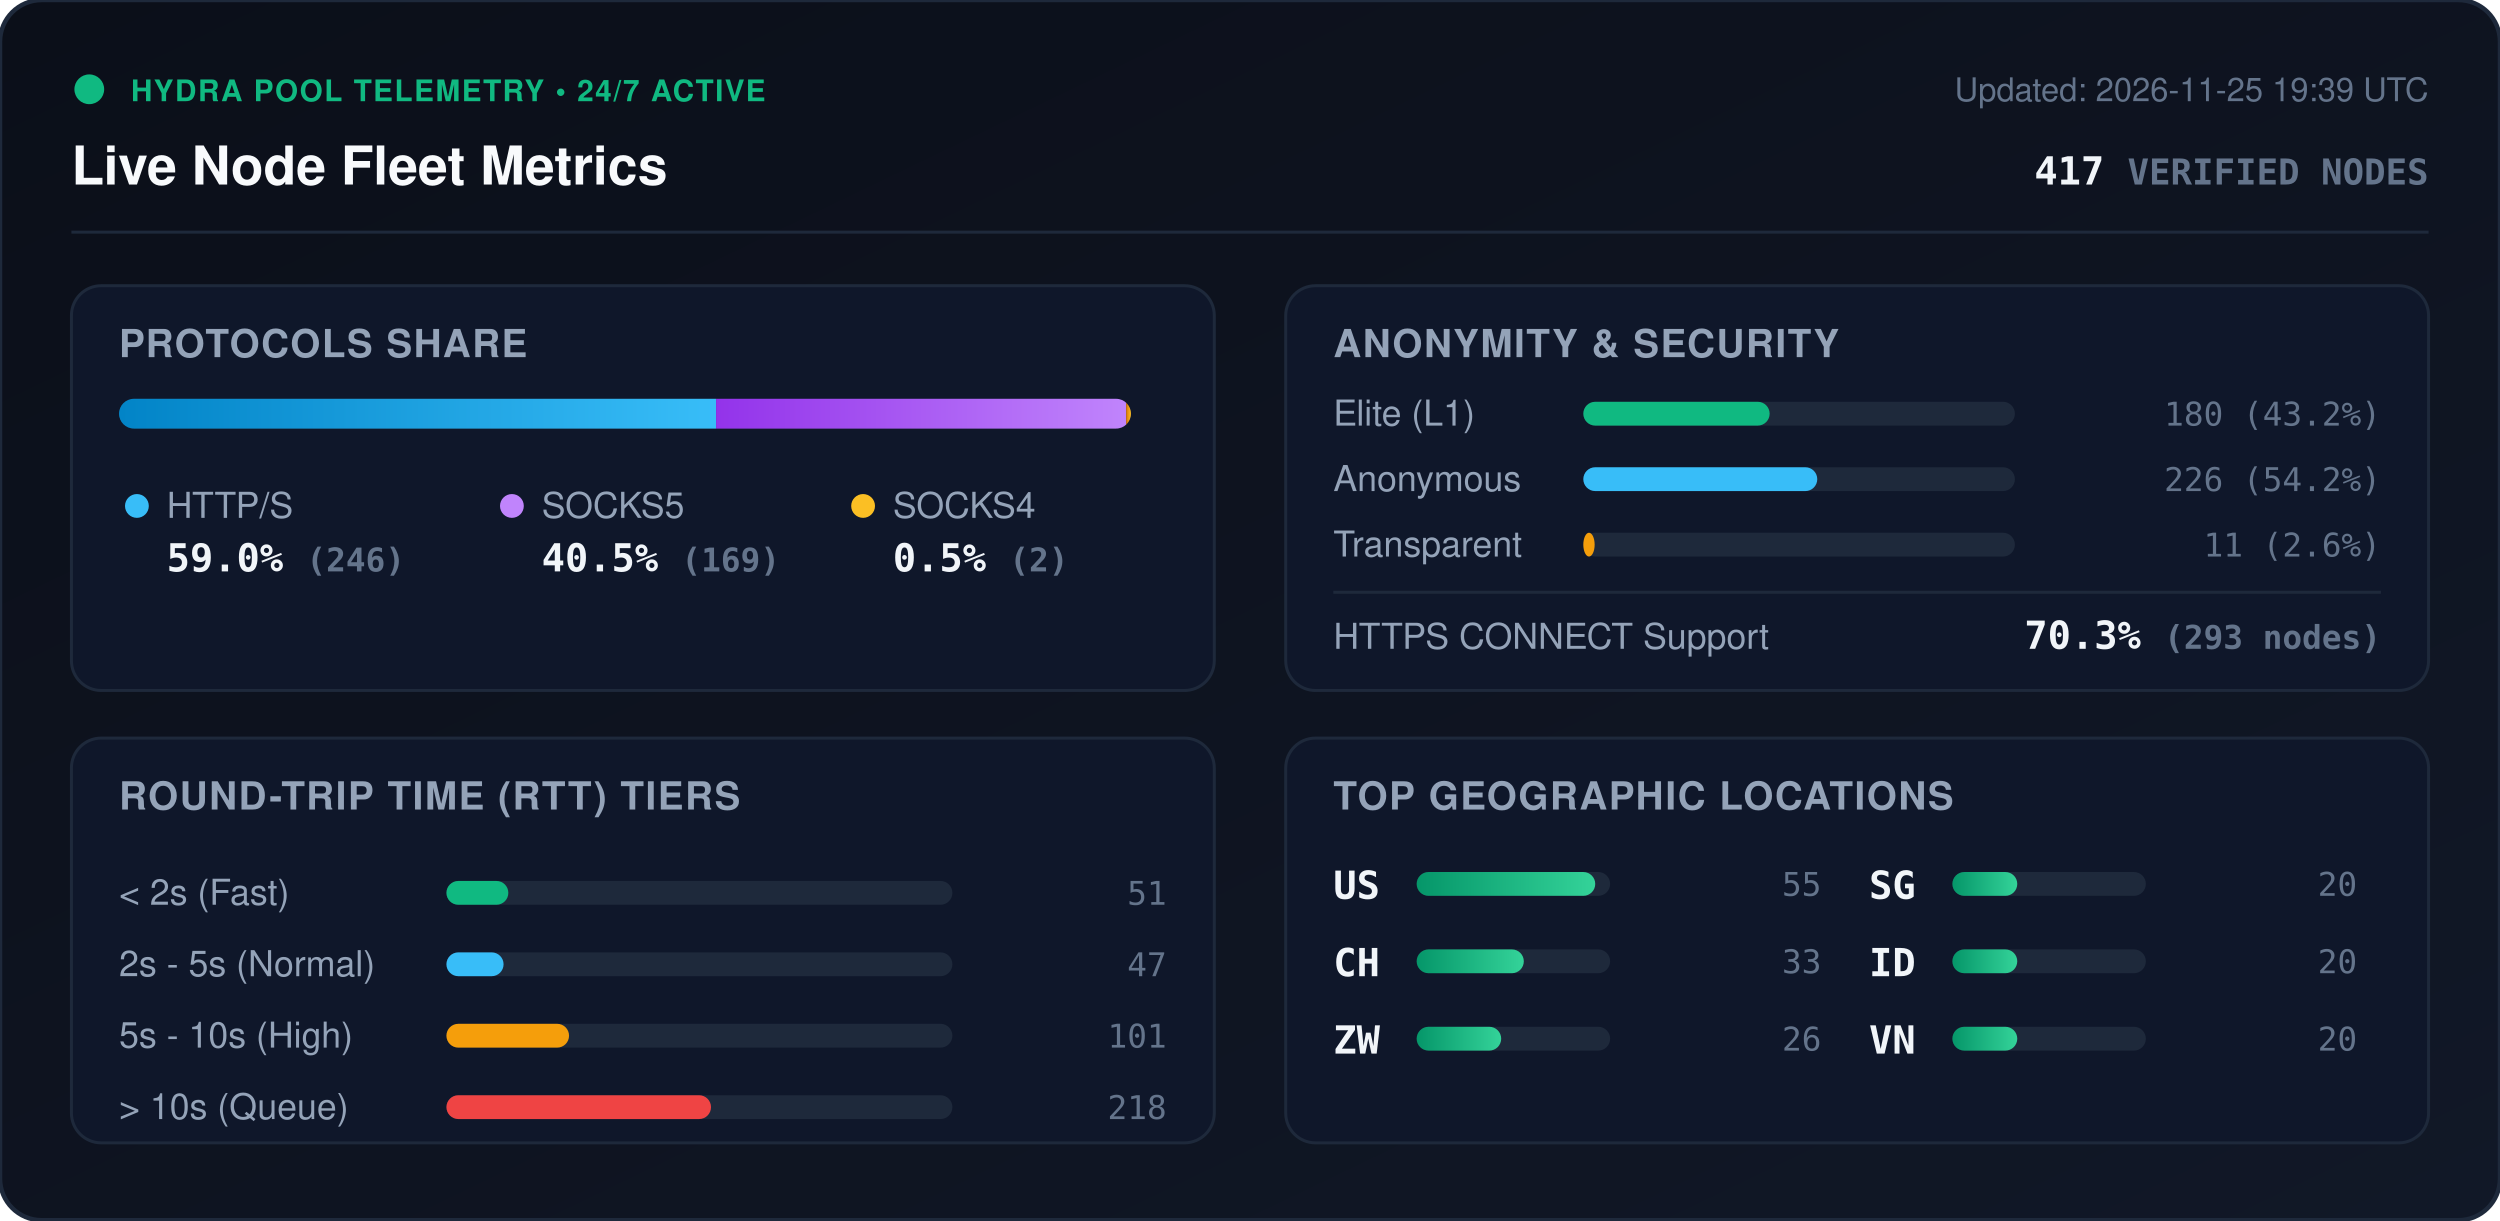
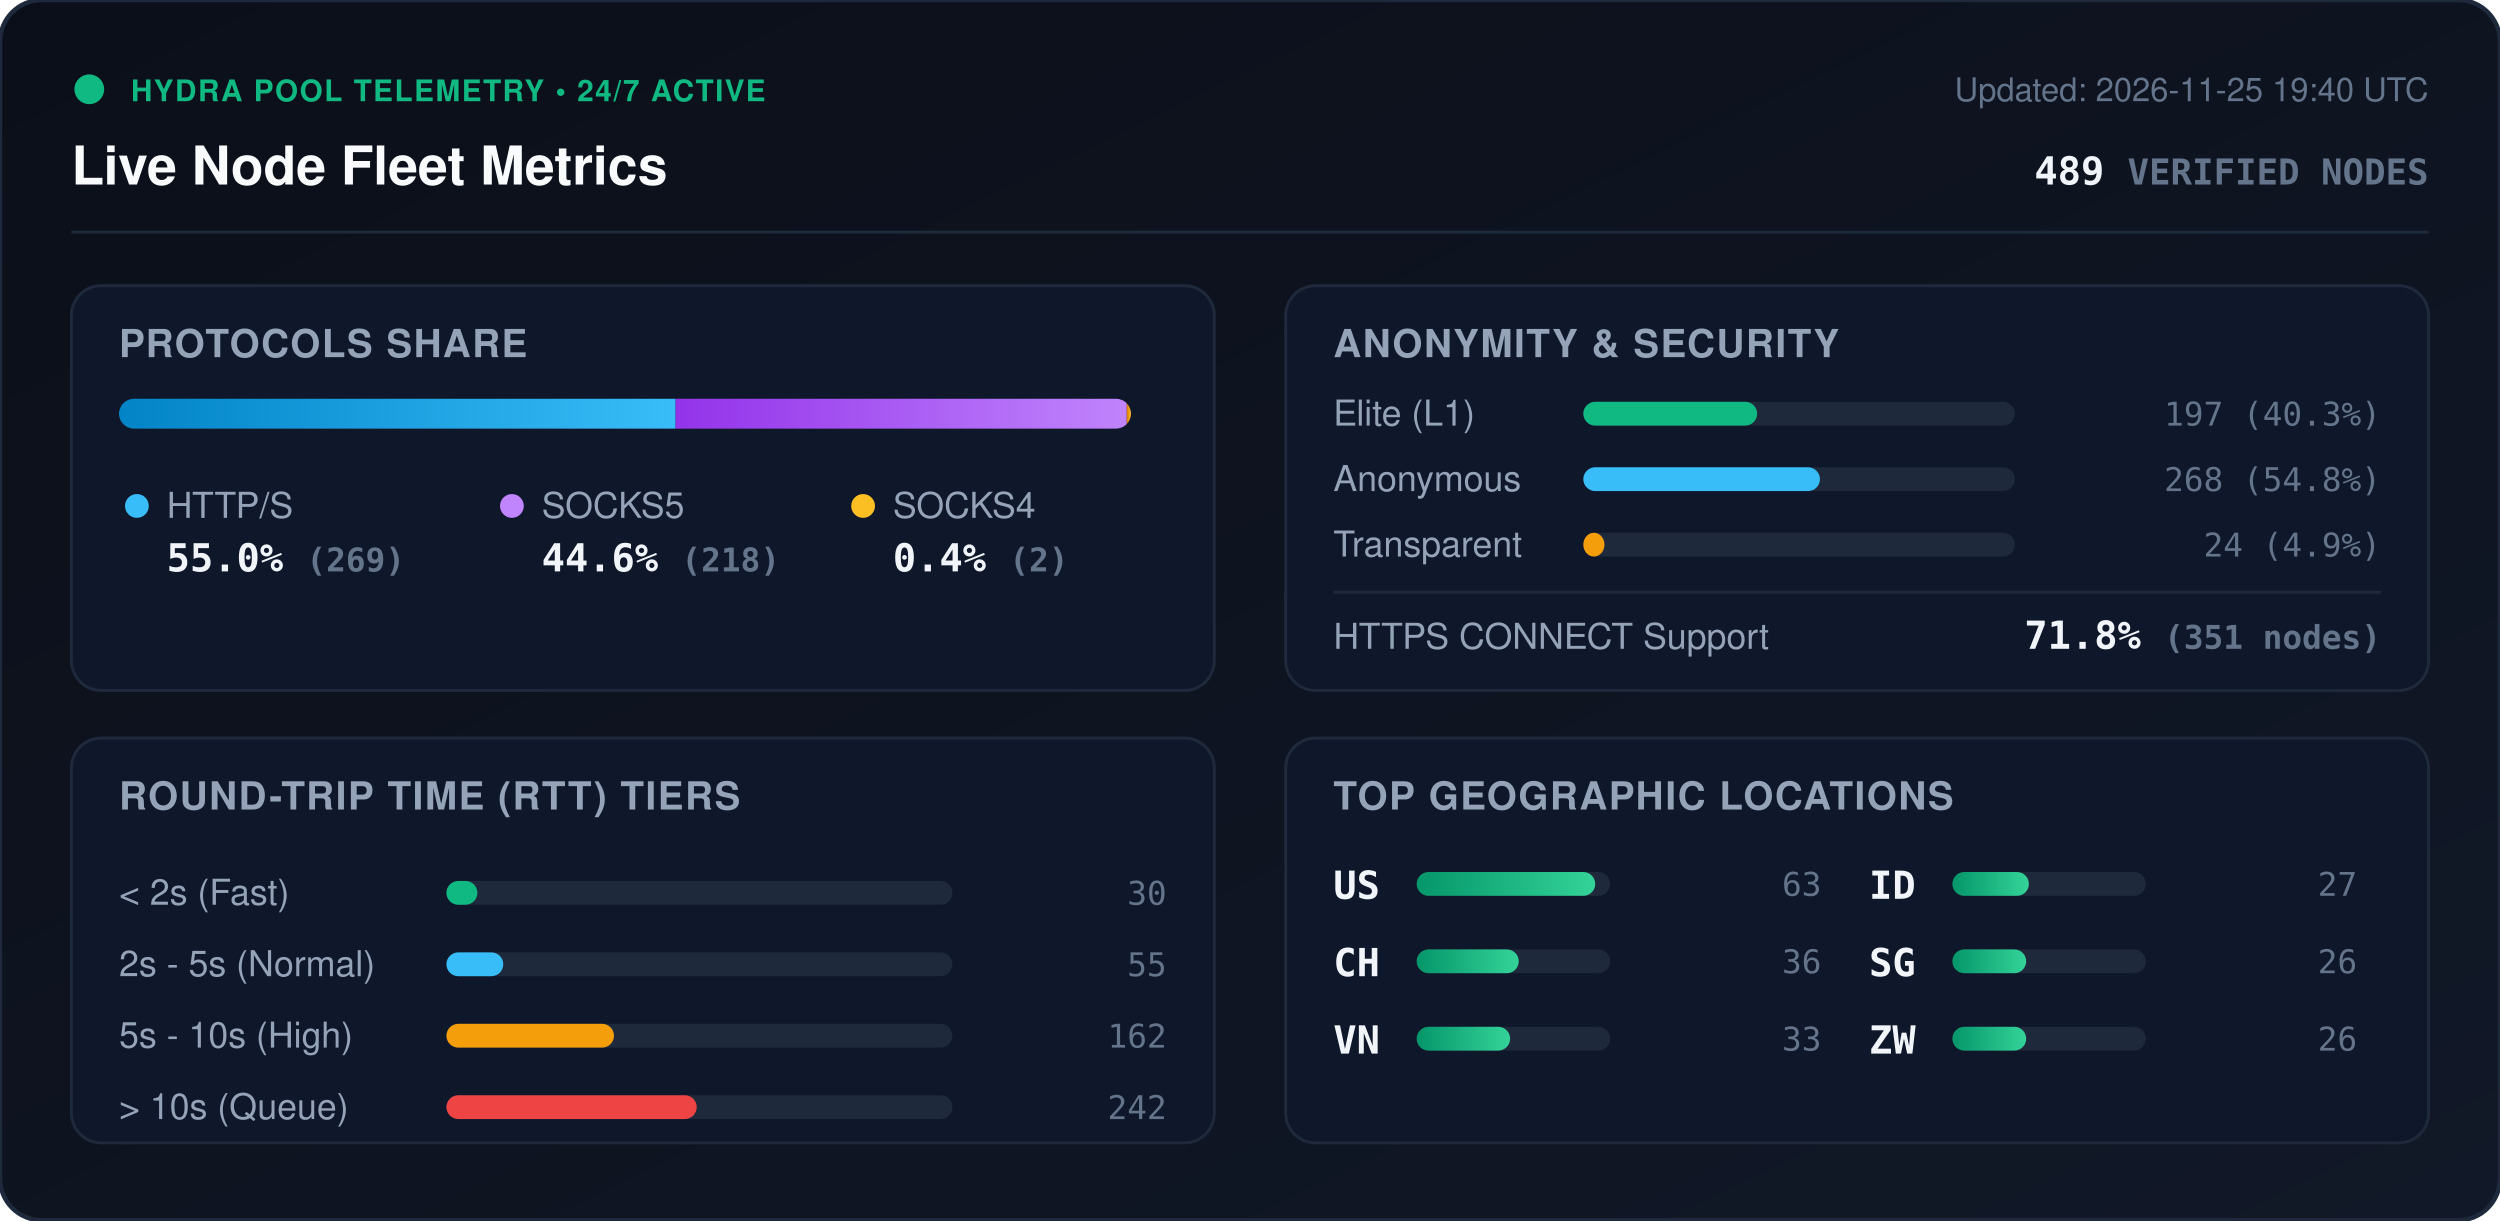
<svg xmlns="http://www.w3.org/2000/svg" viewBox="0 0 840 410" width="840" height="410" style="max-width: 100%; height: auto;">
  <defs>
    <linearGradient id="bg" x1="0%" y1="0%" x2="100%" y2="100%">
      <stop offset="0%" stop-color="#0b0f19" />
      <stop offset="100%" stop-color="#111827" />
    </linearGradient>
    <linearGradient id="bar-http" x1="0%" y1="0%" x2="100%" y2="0%">
      <stop offset="0%" stop-color="#0284c7" />
      <stop offset="100%" stop-color="#38bdf8" />
    </linearGradient>
    <linearGradient id="bar-socks5" x1="0%" y1="0%" x2="100%" y2="0%">
      <stop offset="0%" stop-color="#9333ea" />
      <stop offset="100%" stop-color="#c084fc" />
    </linearGradient>
    <linearGradient id="bar-socks4" x1="0%" y1="0%" x2="100%" y2="0%">
      <stop offset="0%" stop-color="#d97706" />
      <stop offset="100%" stop-color="#fbbf24" />
    </linearGradient>
    <linearGradient id="bar-green" x1="0%" y1="0%" x2="100%" y2="0%">
      <stop offset="0%" stop-color="#059669" />
      <stop offset="100%" stop-color="#34d399" />
    </linearGradient>
    <clipPath id="prog-track-clip">
      <rect width="340.0" height="10" rx="5" />
    </clipPath>
    <style>
      .title { font: 700 18px -apple-system, BlinkMacSystemFont, 'Segoe UI', Helvetica, Arial, sans-serif; fill: #f8fafc; }
      .sub { font: 500 11px -apple-system, BlinkMacSystemFont, 'Segoe UI', Helvetica, Arial, sans-serif; fill: #64748b; }
      .section-hdr { font: 600 13px -apple-system, BlinkMacSystemFont, 'Segoe UI', Helvetica, Arial, sans-serif; fill: #94a3b8; letter-spacing: 0.5px; }
      .metric-val { font: 700 13px -apple-system, BlinkMacSystemFont, 'Segoe UI', Helvetica, Arial, sans-serif; fill: #f1f5f9; }
      .metric-lbl { font: 500 12px -apple-system, BlinkMacSystemFont, 'Segoe UI', Helvetica, Arial, sans-serif; fill: #94a3b8; }
      .badge-txt { font: 700 10px -apple-system, BlinkMacSystemFont, 'Segoe UI', Helvetica, Arial, sans-serif; fill: #10b981; letter-spacing: 0.5px; }
      .mono { font-family: ui-monospace, SFMono-Regular, Menlo, Monaco, Consolas, monospace; }
      .pulse { animation: beacon 2s infinite ease-in-out; }
      @keyframes beacon { 0%, 100% { opacity: 1; } 50% { opacity: 0.35; } }
    </style>
  </defs>
  <rect width="840" height="410" rx="14" fill="url(#bg)" stroke="#1e293b" stroke-width="1.5" />
  <g transform="translate(24, 24)">
    <circle cx="6" cy="6" r="5" fill="#10b981" class="pulse" />
    <text x="20" y="10" class="badge-txt">HYDRA POOL TELEMETRY • 24/7 ACTIVE</text>
    <text x="0" y="38" class="title">Live Node Fleet Metrics</text>
-     <text x="792" y="10" text-anchor="end" class="sub">Updated: 2026-11-25 19:39 UTC</text>
-     <text x="792" y="38" text-anchor="end" class="metric-val mono" fill="#38bdf8">417 <tspan font-size="12" fill="#64748b">VERIFIED NODES</tspan>
+     <text x="792" y="10" text-anchor="end" class="sub">Updated: 2026-11-25 19:40 UTC</text>
+     <text x="792" y="38" text-anchor="end" class="metric-val mono" fill="#38bdf8">489 <tspan font-size="12" fill="#64748b">VERIFIED NODES</tspan>
    </text>
  </g>
  <line x1="24" y1="78" x2="816" y2="78" stroke="#1e293b" stroke-width="1" />
  <g transform="translate(24, 96)">
    <rect width="384" height="136" rx="10" fill="#0f172a" stroke="#1e293b" />
    <text x="16" y="24" class="section-hdr">PROTOCOLS SHARE</text>
    <g transform="translate(16, 38)">
      <rect width="340.0" height="10" rx="5" fill="#1e293b" />
      <g clip-path="url(#prog-track-clip)">
-         <rect x="0" width="200.6" height="10" fill="url(#bar-http)" />
-         <rect x="200.6" width="137.8" height="10" fill="url(#bar-socks5)" />
-         <rect x="338.4" width="1.6" height="10" fill="url(#bar-socks4)" />
+         <rect x="0" width="187.0" height="10" fill="url(#bar-http)" />
+         <rect x="187.0" width="151.6" height="10" fill="url(#bar-socks5)" />
+         <rect x="338.6" width="1.4" height="10" fill="url(#bar-socks4)" />
      </g>
    </g>
    <g transform="translate(16, 68)">
      <circle cx="6" cy="6" r="4" fill="#38bdf8" />
      <text x="16" y="10" class="metric-lbl">HTTP/S</text>
-       <text x="16" y="28" class="metric-val mono">59.0% <tspan font-size="11" fill="#64748b">(246)</tspan>
+       <text x="16" y="28" class="metric-val mono">55.0% <tspan font-size="11" fill="#64748b">(269)</tspan>
      </text>
      <circle cx="132" cy="6" r="4" fill="#c084fc" />
      <text x="142" y="10" class="metric-lbl">SOCKS5</text>
-       <text x="142" y="28" class="metric-val mono">40.5% <tspan font-size="11" fill="#64748b">(169)</tspan>
+       <text x="142" y="28" class="metric-val mono">44.6% <tspan font-size="11" fill="#64748b">(218)</tspan>
      </text>
      <circle cx="250" cy="6" r="4" fill="#fbbf24" />
      <text x="260" y="10" class="metric-lbl">SOCKS4</text>
-       <text x="260" y="28" class="metric-val mono">0.5% <tspan font-size="11" fill="#64748b">(2)</tspan>
+       <text x="260" y="28" class="metric-val mono">0.4% <tspan font-size="11" fill="#64748b">(2)</tspan>
      </text>
    </g>
  </g>
  <g transform="translate(432, 96)">
    <rect width="384" height="136" rx="10" fill="#0f172a" stroke="#1e293b" />
    <text x="16" y="24" class="section-hdr">ANONYMITY &amp; SECURITY</text>
    <text x="16" y="47" class="metric-lbl">Elite (L1)</text>
    <rect x="100" y="39" width="145.0" height="8" rx="4" fill="#1e293b" />
-     <rect x="100" y="39" width="62.6" height="8" rx="4" fill="#10b981" />
-     <text x="368" y="47" text-anchor="end" class="mono sub" fill="#e2e8f0">180 (43.2%)</text>
+     <rect x="100" y="39" width="58.4" height="8" rx="4" fill="#10b981" />
+     <text x="368" y="47" text-anchor="end" class="mono sub" fill="#e2e8f0">197 (40.3%)</text>
    <text x="16" y="69" class="metric-lbl">Anonymous</text>
    <rect x="100" y="61" width="145.0" height="8" rx="4" fill="#1e293b" />
-     <rect x="100" y="61" width="78.6" height="8" rx="4" fill="#38bdf8" />
-     <text x="368" y="69" text-anchor="end" class="mono sub" fill="#e2e8f0">226 (54.2%)</text>
+     <rect x="100" y="61" width="79.5" height="8" rx="4" fill="#38bdf8" />
+     <text x="368" y="69" text-anchor="end" class="mono sub" fill="#e2e8f0">268 (54.8%)</text>
    <text x="16" y="91" class="metric-lbl">Transparent</text>
    <rect x="100" y="83" width="145.0" height="8" rx="4" fill="#1e293b" />
-     <rect x="100" y="83" width="3.8" height="8" rx="4" fill="#f59e0b" />
-     <text x="368" y="91" text-anchor="end" class="mono sub" fill="#e2e8f0">11 (2.6%)</text>
+     <rect x="100" y="83" width="7.1" height="8" rx="4" fill="#f59e0b" />
+     <text x="368" y="91" text-anchor="end" class="mono sub" fill="#e2e8f0">24 (4.9%)</text>
    <line x1="16" y1="103" x2="368" y2="103" stroke="#1e293b" stroke-width="1" />
    <text x="16" y="122" class="metric-lbl">HTTPS CONNECT Support</text>
-     <text x="368" y="122" text-anchor="end" class="metric-val mono" fill="#34d399">70.3% <tspan font-size="11" fill="#64748b">(293 nodes)</tspan>
+     <text x="368" y="122" text-anchor="end" class="metric-val mono" fill="#34d399">71.8% <tspan font-size="11" fill="#64748b">(351 nodes)</tspan>
    </text>
  </g>
  <g transform="translate(24, 248)">
    <rect width="384" height="136" rx="10" fill="#0f172a" stroke="#1e293b" />
    <text x="16" y="24" class="section-hdr">ROUND-TRIP TIME (RTT) TIERS</text>
    <g transform="translate(16, 42)">
      <text x="0" y="14" class="metric-lbl">&lt; 2s (Fast)</text>
      <rect x="110" y="6" width="170" height="8" rx="4" fill="#1e293b" />
-       <rect x="110" y="6" width="20.8" height="8" rx="4" fill="#10b981" />
-       <text x="352" y="14" text-anchor="end" class="mono sub">51</text>
+       <rect x="110" y="6" width="10.4" height="8" rx="4" fill="#10b981" />
+       <text x="352" y="14" text-anchor="end" class="mono sub">30</text>
      <text x="0" y="38" class="metric-lbl">2s - 5s (Normal)</text>
      <rect x="110" y="30" width="170" height="8" rx="4" fill="#1e293b" />
-       <rect x="110" y="30" width="19.2" height="8" rx="4" fill="#38bdf8" />
-       <text x="352" y="38" text-anchor="end" class="mono sub">47</text>
+       <rect x="110" y="30" width="19.1" height="8" rx="4" fill="#38bdf8" />
+       <text x="352" y="38" text-anchor="end" class="mono sub">55</text>
      <text x="0" y="62" class="metric-lbl">5s - 10s (High)</text>
      <rect x="110" y="54" width="170" height="8" rx="4" fill="#1e293b" />
-       <rect x="110" y="54" width="41.2" height="8" rx="4" fill="#f59e0b" />
-       <text x="352" y="62" text-anchor="end" class="mono sub">101</text>
+       <rect x="110" y="54" width="56.3" height="8" rx="4" fill="#f59e0b" />
+       <text x="352" y="62" text-anchor="end" class="mono sub">162</text>
      <text x="0" y="86" class="metric-lbl">&gt; 10s (Queue)</text>
      <rect x="110" y="78" width="170" height="8" rx="4" fill="#1e293b" />
-       <rect x="110" y="78" width="88.9" height="8" rx="4" fill="#ef4444" />
-       <text x="352" y="86" text-anchor="end" class="mono sub">218</text>
+       <rect x="110" y="78" width="84.1" height="8" rx="4" fill="#ef4444" />
+       <text x="352" y="86" text-anchor="end" class="mono sub">242</text>
    </g>
  </g>
  <g transform="translate(432, 248)">
    <rect width="384" height="136" rx="10" fill="#0f172a" stroke="#1e293b" />
    <text x="16" y="24" class="section-hdr">TOP GEOGRAPHIC LOCATIONS</text>
    <g transform="translate(16, 42)">
      <g transform="translate(0, 0)">
        <text x="0" y="12" class="mono metric-val" font-size="12">US</text>
        <rect x="28" y="3" width="65" height="8" rx="4" fill="#1e293b" />
        <rect x="28" y="3" width="60.0" height="8" rx="4" fill="url(#bar-green)" />
-         <text x="164" y="11" text-anchor="end" class="mono sub">55</text>
+         <text x="164" y="11" text-anchor="end" class="mono sub">63</text>
      </g>
      <g transform="translate(0, 26)">
        <text x="0" y="12" class="mono metric-val" font-size="12">CH</text>
        <rect x="28" y="3" width="65" height="8" rx="4" fill="#1e293b" />
-         <rect x="28" y="3" width="36.0" height="8" rx="4" fill="url(#bar-green)" />
+         <rect x="28" y="3" width="34.3" height="8" rx="4" fill="url(#bar-green)" />
+         <text x="164" y="11" text-anchor="end" class="mono sub">36</text>
+       </g>
+       <g transform="translate(0, 52)">
+         <text x="0" y="12" class="mono metric-val" font-size="12">VN</text>
+         <rect x="28" y="3" width="65" height="8" rx="4" fill="#1e293b" />
+         <rect x="28" y="3" width="31.4" height="8" rx="4" fill="url(#bar-green)" />
        <text x="164" y="11" text-anchor="end" class="mono sub">33</text>
      </g>
-       <g transform="translate(0, 52)">
+       <g transform="translate(180, 0)">
+         <text x="0" y="12" class="mono metric-val" font-size="12">ID</text>
+         <rect x="28" y="3" width="65" height="8" rx="4" fill="#1e293b" />
+         <rect x="28" y="3" width="25.7" height="8" rx="4" fill="url(#bar-green)" />
+         <text x="164" y="11" text-anchor="end" class="mono sub">27</text>
+       </g>
+       <g transform="translate(180, 26)">
+         <text x="0" y="12" class="mono metric-val" font-size="12">SG</text>
+         <rect x="28" y="3" width="65" height="8" rx="4" fill="#1e293b" />
+         <rect x="28" y="3" width="24.8" height="8" rx="4" fill="url(#bar-green)" />
+         <text x="164" y="11" text-anchor="end" class="mono sub">26</text>
+       </g>
+       <g transform="translate(180, 52)">
        <text x="0" y="12" class="mono metric-val" font-size="12">ZW</text>
        <rect x="28" y="3" width="65" height="8" rx="4" fill="#1e293b" />
-         <rect x="28" y="3" width="28.4" height="8" rx="4" fill="url(#bar-green)" />
+         <rect x="28" y="3" width="24.8" height="8" rx="4" fill="url(#bar-green)" />
        <text x="164" y="11" text-anchor="end" class="mono sub">26</text>
-       </g>
-       <g transform="translate(180, 0)">
-         <text x="0" y="12" class="mono metric-val" font-size="12">SG</text>
-         <rect x="28" y="3" width="65" height="8" rx="4" fill="#1e293b" />
-         <rect x="28" y="3" width="21.8" height="8" rx="4" fill="url(#bar-green)" />
-         <text x="164" y="11" text-anchor="end" class="mono sub">20</text>
-       </g>
-       <g transform="translate(180, 26)">
-         <text x="0" y="12" class="mono metric-val" font-size="12">ID</text>
-         <rect x="28" y="3" width="65" height="8" rx="4" fill="#1e293b" />
-         <rect x="28" y="3" width="21.8" height="8" rx="4" fill="url(#bar-green)" />
-         <text x="164" y="11" text-anchor="end" class="mono sub">20</text>
-       </g>
-       <g transform="translate(180, 52)">
-         <text x="0" y="12" class="mono metric-val" font-size="12">VN</text>
-         <rect x="28" y="3" width="65" height="8" rx="4" fill="#1e293b" />
-         <rect x="28" y="3" width="21.8" height="8" rx="4" fill="url(#bar-green)" />
-         <text x="164" y="11" text-anchor="end" class="mono sub">20</text>
      </g>
    </g>
  </g>
</svg>
